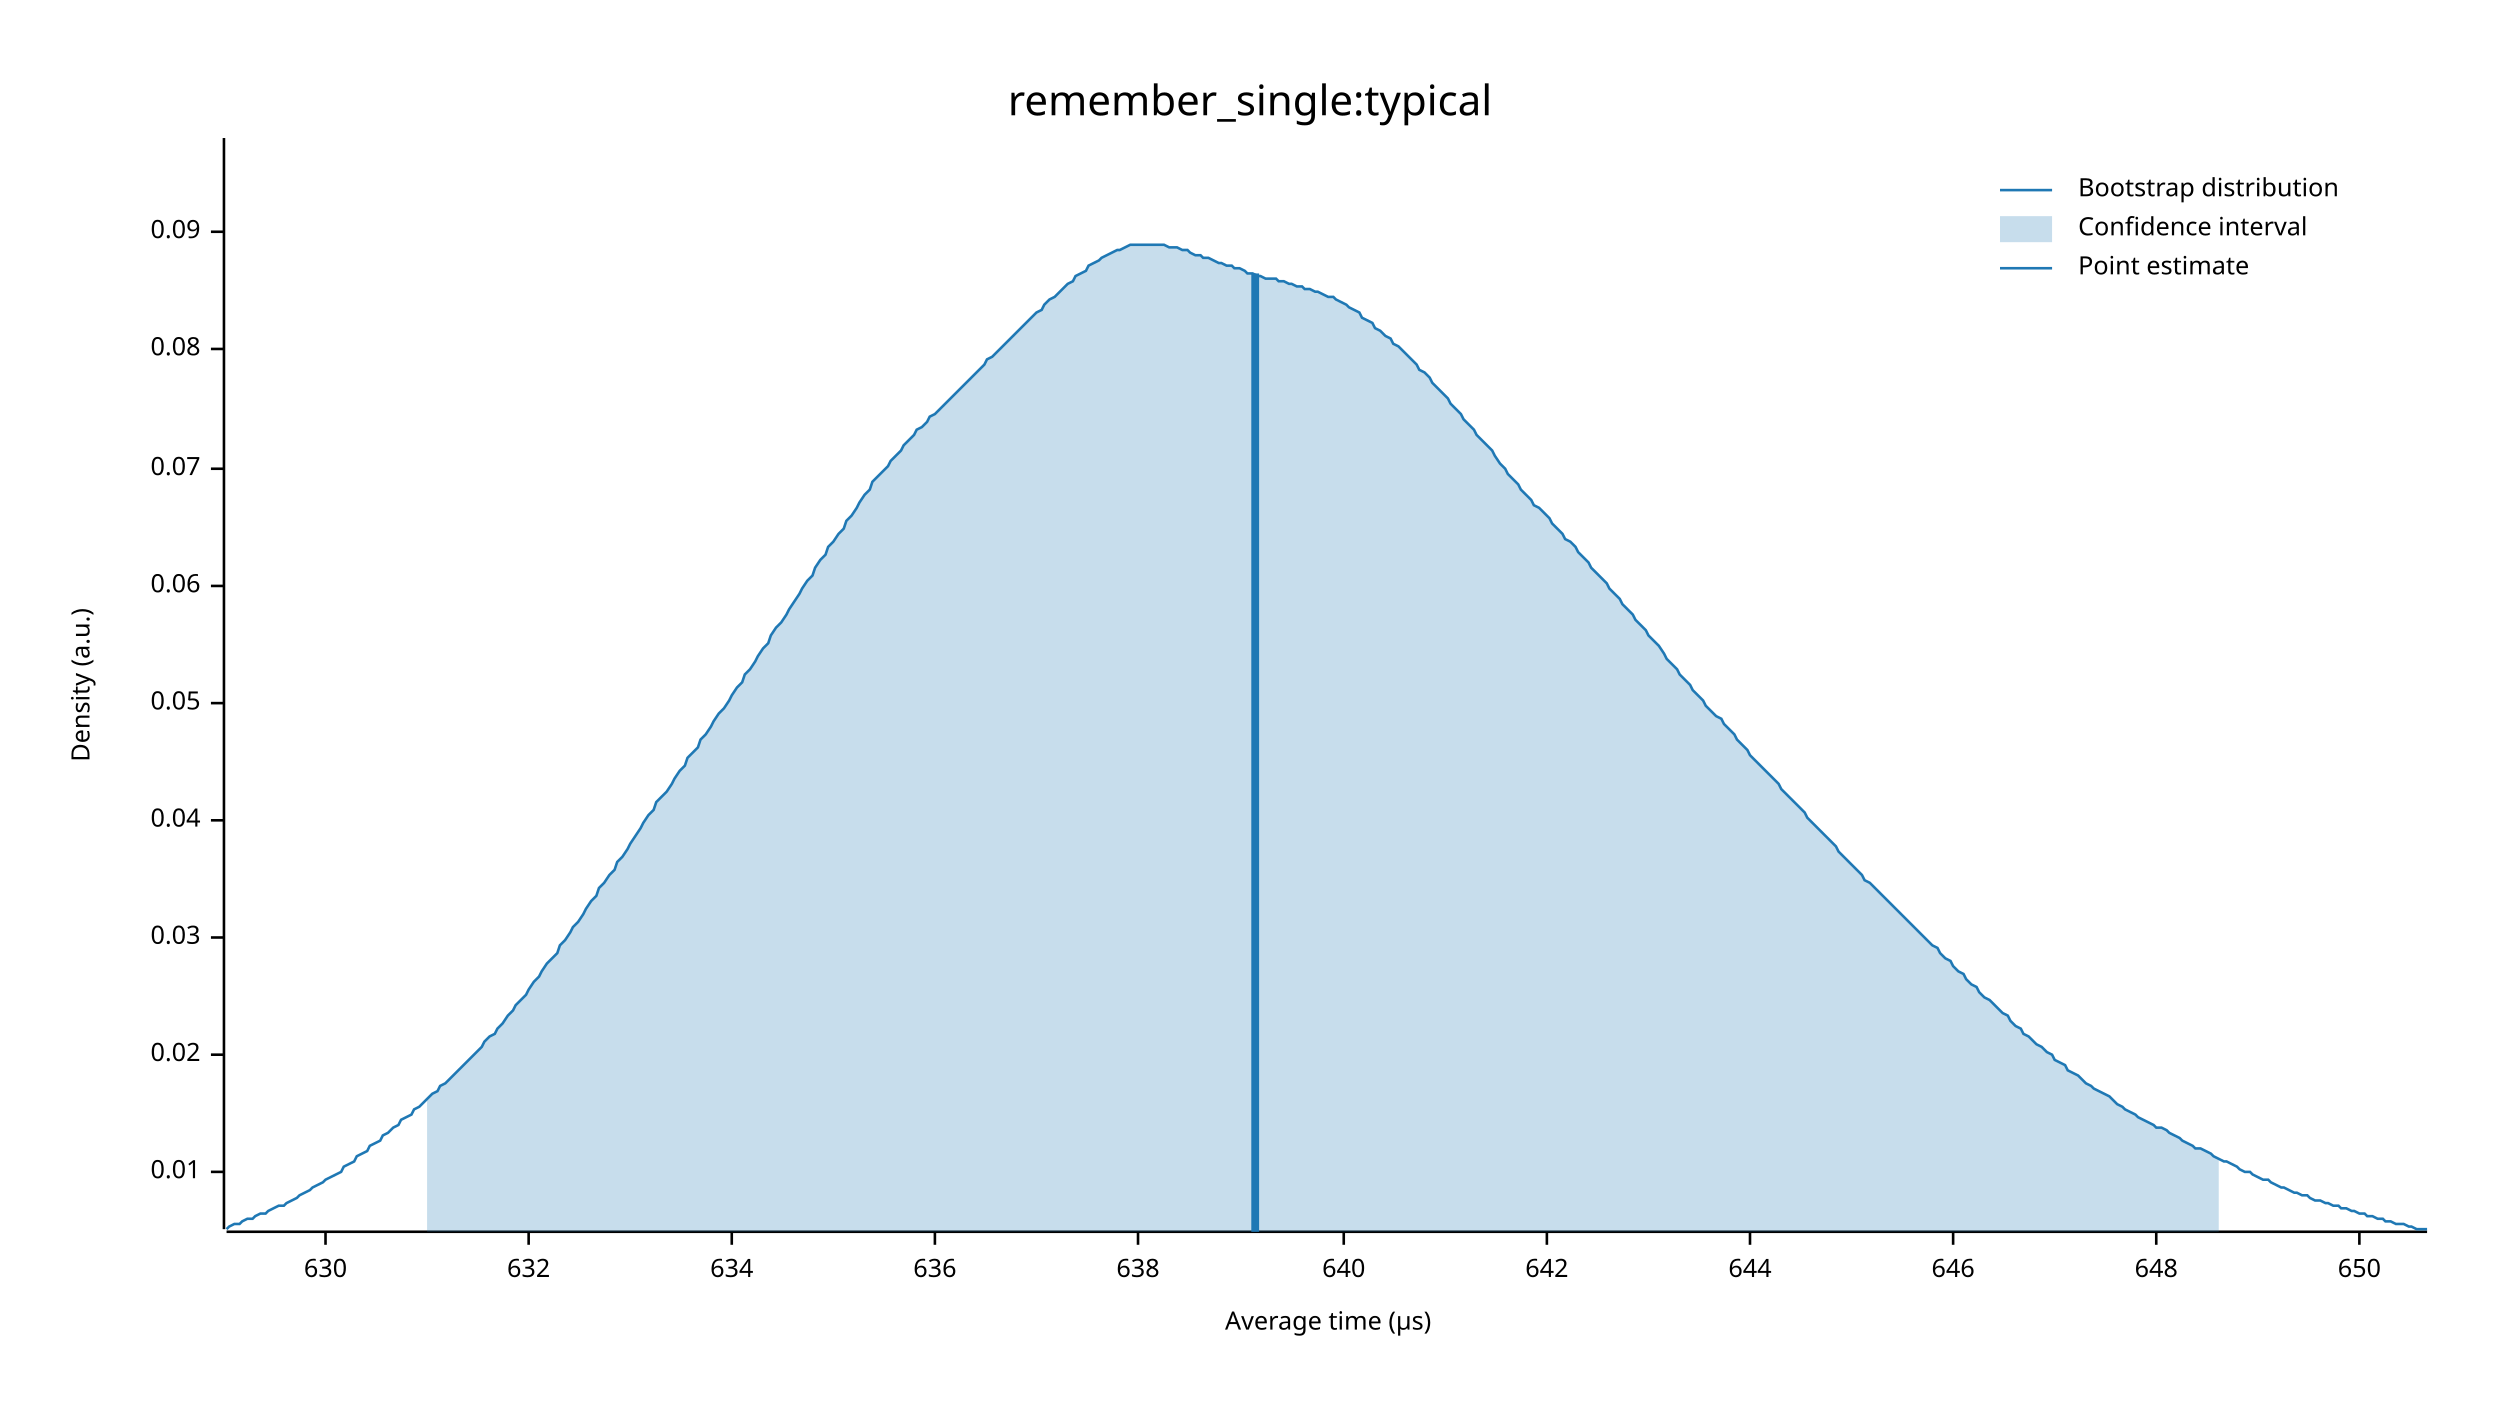
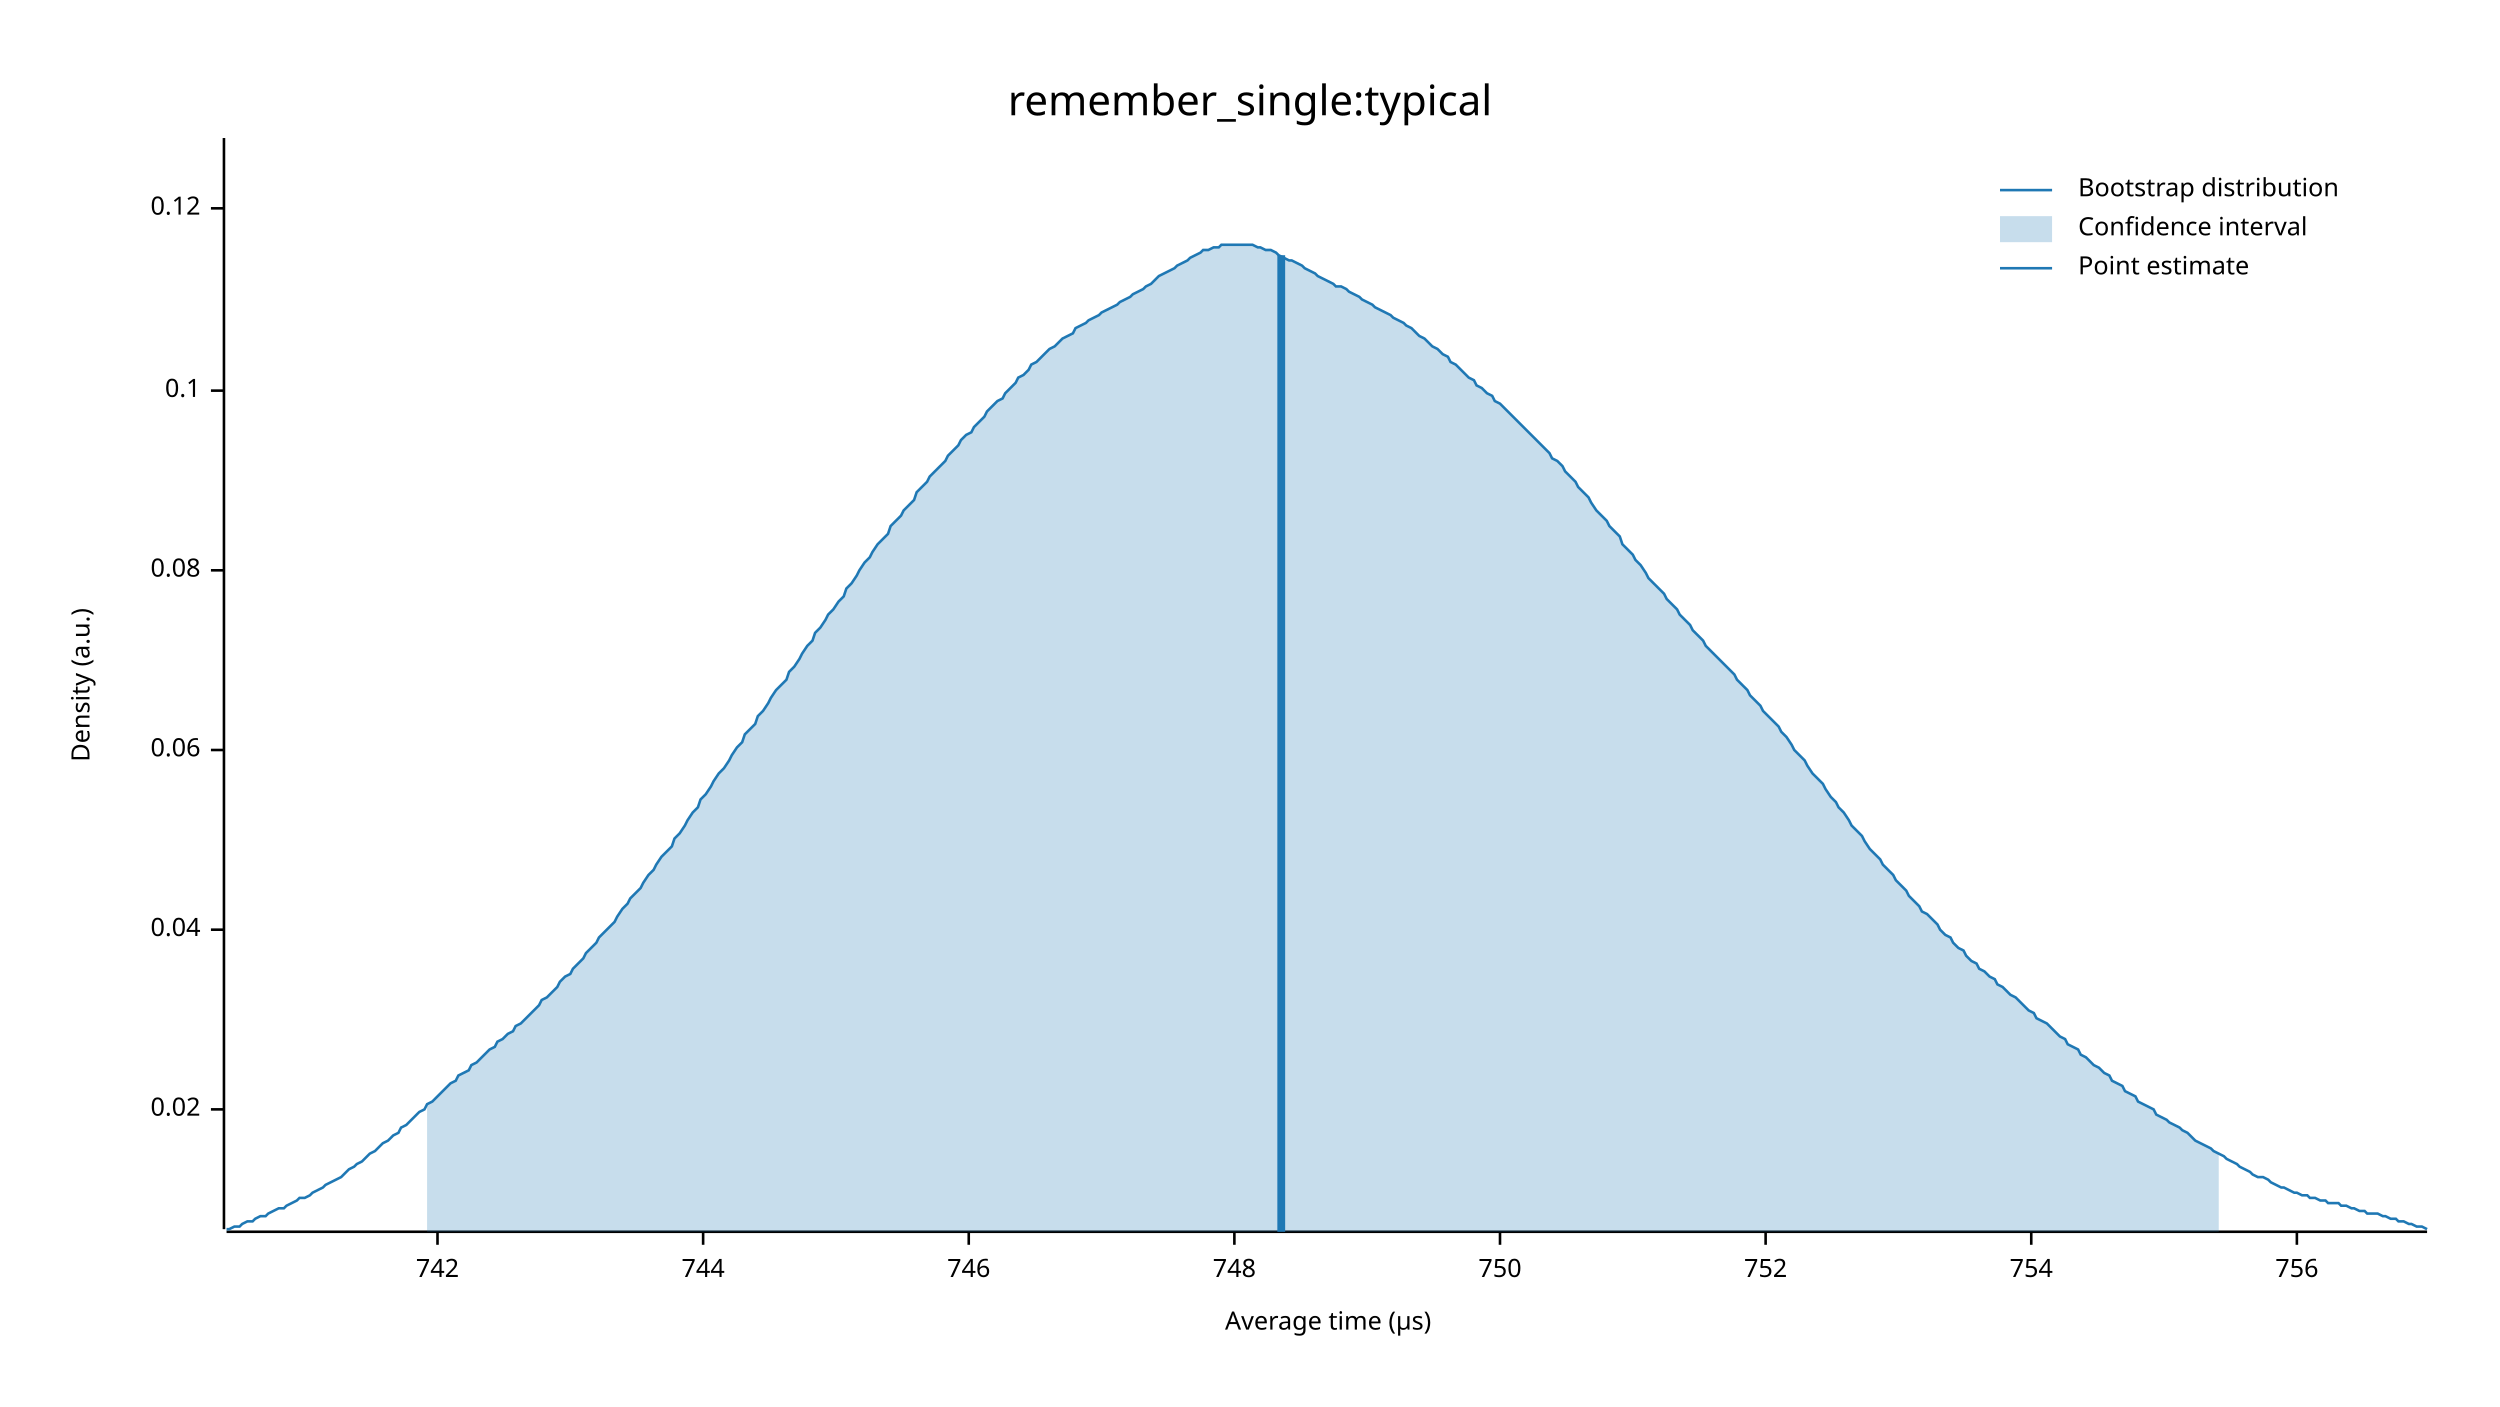
<svg xmlns="http://www.w3.org/2000/svg" width="960" height="540" viewBox="0 0 960 540">
  <text x="480" y="32" dy="0.76em" text-anchor="middle" font-family="sans-serif" font-size="16.129" opacity="1" fill="#000000">
remember_single:typical
</text>
  <text x="27" y="263" dy="0.76em" text-anchor="middle" font-family="sans-serif" font-size="9.677" opacity="1" fill="#000000" transform="rotate(270, 27, 263)">
Density (a.u.)
</text>
  <text x="510" y="513" dy="-0.5ex" text-anchor="middle" font-family="sans-serif" font-size="9.677" opacity="1" fill="#000000">
Average time (µs)
</text>
  <polyline fill="none" opacity="1" stroke="#000000" stroke-width="1" points="86,53 86,472 " />
-   <text x="77" y="450" dy="0.5ex" text-anchor="end" font-family="sans-serif" font-size="9.677" opacity="1" fill="#000000">
- 0.01
- </text>
-   <polyline fill="none" opacity="1" stroke="#000000" stroke-width="1" points="81,450 86,450 " />
-   <text x="77" y="405" dy="0.5ex" text-anchor="end" font-family="sans-serif" font-size="9.677" opacity="1" fill="#000000">
+   <text x="77" y="426" dy="0.5ex" text-anchor="end" font-family="sans-serif" font-size="9.677" opacity="1" fill="#000000">
0.02
</text>
-   <polyline fill="none" opacity="1" stroke="#000000" stroke-width="1" points="81,405 86,405 " />
-   <text x="77" y="360" dy="0.5ex" text-anchor="end" font-family="sans-serif" font-size="9.677" opacity="1" fill="#000000">
- 0.03
- </text>
-   <polyline fill="none" opacity="1" stroke="#000000" stroke-width="1" points="81,360 86,360 " />
-   <text x="77" y="315" dy="0.5ex" text-anchor="end" font-family="sans-serif" font-size="9.677" opacity="1" fill="#000000">
+   <polyline fill="none" opacity="1" stroke="#000000" stroke-width="1" points="81,426 86,426 " />
+   <text x="77" y="357" dy="0.5ex" text-anchor="end" font-family="sans-serif" font-size="9.677" opacity="1" fill="#000000">
0.04
</text>
-   <polyline fill="none" opacity="1" stroke="#000000" stroke-width="1" points="81,315 86,315 " />
-   <text x="77" y="270" dy="0.5ex" text-anchor="end" font-family="sans-serif" font-size="9.677" opacity="1" fill="#000000">
- 0.05
- </text>
-   <polyline fill="none" opacity="1" stroke="#000000" stroke-width="1" points="81,270 86,270 " />
-   <text x="77" y="225" dy="0.5ex" text-anchor="end" font-family="sans-serif" font-size="9.677" opacity="1" fill="#000000">
+   <polyline fill="none" opacity="1" stroke="#000000" stroke-width="1" points="81,357 86,357 " />
+   <text x="77" y="288" dy="0.5ex" text-anchor="end" font-family="sans-serif" font-size="9.677" opacity="1" fill="#000000">
0.06
</text>
-   <polyline fill="none" opacity="1" stroke="#000000" stroke-width="1" points="81,225 86,225 " />
-   <text x="77" y="180" dy="0.5ex" text-anchor="end" font-family="sans-serif" font-size="9.677" opacity="1" fill="#000000">
- 0.07
- </text>
-   <polyline fill="none" opacity="1" stroke="#000000" stroke-width="1" points="81,180 86,180 " />
-   <text x="77" y="134" dy="0.5ex" text-anchor="end" font-family="sans-serif" font-size="9.677" opacity="1" fill="#000000">
+   <polyline fill="none" opacity="1" stroke="#000000" stroke-width="1" points="81,288 86,288 " />
+   <text x="77" y="219" dy="0.5ex" text-anchor="end" font-family="sans-serif" font-size="9.677" opacity="1" fill="#000000">
0.08
</text>
-   <polyline fill="none" opacity="1" stroke="#000000" stroke-width="1" points="81,134 86,134 " />
-   <text x="77" y="89" dy="0.5ex" text-anchor="end" font-family="sans-serif" font-size="9.677" opacity="1" fill="#000000">
- 0.09
+   <polyline fill="none" opacity="1" stroke="#000000" stroke-width="1" points="81,219 86,219 " />
+   <text x="77" y="150" dy="0.5ex" text-anchor="end" font-family="sans-serif" font-size="9.677" opacity="1" fill="#000000">
+ 0.1
</text>
-   <polyline fill="none" opacity="1" stroke="#000000" stroke-width="1" points="81,89 86,89 " />
+   <polyline fill="none" opacity="1" stroke="#000000" stroke-width="1" points="81,150 86,150 " />
+   <text x="77" y="80" dy="0.5ex" text-anchor="end" font-family="sans-serif" font-size="9.677" opacity="1" fill="#000000">
+ 0.12
+ </text>
+   <polyline fill="none" opacity="1" stroke="#000000" stroke-width="1" points="81,80 86,80 " />
  <polyline fill="none" opacity="1" stroke="#000000" stroke-width="1" points="87,473 932,473 " />
-   <text x="125" y="483" dy="0.76em" text-anchor="middle" font-family="sans-serif" font-size="9.677" opacity="1" fill="#000000">
- 630
+   <text x="168" y="483" dy="0.76em" text-anchor="middle" font-family="sans-serif" font-size="9.677" opacity="1" fill="#000000">
+ 742
</text>
-   <polyline fill="none" opacity="1" stroke="#000000" stroke-width="1" points="125,473 125,478 " />
-   <text x="203" y="483" dy="0.76em" text-anchor="middle" font-family="sans-serif" font-size="9.677" opacity="1" fill="#000000">
- 632
+   <polyline fill="none" opacity="1" stroke="#000000" stroke-width="1" points="168,473 168,478 " />
+   <text x="270" y="483" dy="0.76em" text-anchor="middle" font-family="sans-serif" font-size="9.677" opacity="1" fill="#000000">
+ 744
</text>
-   <polyline fill="none" opacity="1" stroke="#000000" stroke-width="1" points="203,473 203,478 " />
-   <text x="281" y="483" dy="0.76em" text-anchor="middle" font-family="sans-serif" font-size="9.677" opacity="1" fill="#000000">
- 634
+   <polyline fill="none" opacity="1" stroke="#000000" stroke-width="1" points="270,473 270,478 " />
+   <text x="372" y="483" dy="0.76em" text-anchor="middle" font-family="sans-serif" font-size="9.677" opacity="1" fill="#000000">
+ 746
</text>
-   <polyline fill="none" opacity="1" stroke="#000000" stroke-width="1" points="281,473 281,478 " />
-   <text x="359" y="483" dy="0.76em" text-anchor="middle" font-family="sans-serif" font-size="9.677" opacity="1" fill="#000000">
- 636
+   <polyline fill="none" opacity="1" stroke="#000000" stroke-width="1" points="372,473 372,478 " />
+   <text x="474" y="483" dy="0.76em" text-anchor="middle" font-family="sans-serif" font-size="9.677" opacity="1" fill="#000000">
+ 748
</text>
-   <polyline fill="none" opacity="1" stroke="#000000" stroke-width="1" points="359,473 359,478 " />
-   <text x="437" y="483" dy="0.76em" text-anchor="middle" font-family="sans-serif" font-size="9.677" opacity="1" fill="#000000">
- 638
+   <polyline fill="none" opacity="1" stroke="#000000" stroke-width="1" points="474,473 474,478 " />
+   <text x="576" y="483" dy="0.76em" text-anchor="middle" font-family="sans-serif" font-size="9.677" opacity="1" fill="#000000">
+ 750
</text>
-   <polyline fill="none" opacity="1" stroke="#000000" stroke-width="1" points="437,473 437,478 " />
-   <text x="516" y="483" dy="0.76em" text-anchor="middle" font-family="sans-serif" font-size="9.677" opacity="1" fill="#000000">
- 640
+   <polyline fill="none" opacity="1" stroke="#000000" stroke-width="1" points="576,473 576,478 " />
+   <text x="678" y="483" dy="0.76em" text-anchor="middle" font-family="sans-serif" font-size="9.677" opacity="1" fill="#000000">
+ 752
</text>
-   <polyline fill="none" opacity="1" stroke="#000000" stroke-width="1" points="516,473 516,478 " />
-   <text x="594" y="483" dy="0.76em" text-anchor="middle" font-family="sans-serif" font-size="9.677" opacity="1" fill="#000000">
- 642
+   <polyline fill="none" opacity="1" stroke="#000000" stroke-width="1" points="678,473 678,478 " />
+   <text x="780" y="483" dy="0.76em" text-anchor="middle" font-family="sans-serif" font-size="9.677" opacity="1" fill="#000000">
+ 754
</text>
-   <polyline fill="none" opacity="1" stroke="#000000" stroke-width="1" points="594,473 594,478 " />
-   <text x="672" y="483" dy="0.76em" text-anchor="middle" font-family="sans-serif" font-size="9.677" opacity="1" fill="#000000">
- 644
+   <polyline fill="none" opacity="1" stroke="#000000" stroke-width="1" points="780,473 780,478 " />
+   <text x="882" y="483" dy="0.76em" text-anchor="middle" font-family="sans-serif" font-size="9.677" opacity="1" fill="#000000">
+ 756
</text>
-   <polyline fill="none" opacity="1" stroke="#000000" stroke-width="1" points="672,473 672,478 " />
-   <text x="750" y="483" dy="0.76em" text-anchor="middle" font-family="sans-serif" font-size="9.677" opacity="1" fill="#000000">
- 646
- </text>
-   <polyline fill="none" opacity="1" stroke="#000000" stroke-width="1" points="750,473 750,478 " />
-   <text x="828" y="483" dy="0.76em" text-anchor="middle" font-family="sans-serif" font-size="9.677" opacity="1" fill="#000000">
- 648
- </text>
-   <polyline fill="none" opacity="1" stroke="#000000" stroke-width="1" points="828,473 828,478 " />
-   <text x="906" y="483" dy="0.76em" text-anchor="middle" font-family="sans-serif" font-size="9.677" opacity="1" fill="#000000">
- 650
- </text>
-   <polyline fill="none" opacity="1" stroke="#000000" stroke-width="1" points="906,473 906,478 " />
-   <polyline fill="none" opacity="1" stroke="#1F78B4" stroke-width="1" points="87,472 88,471 90,470 92,470 93,469 95,468 97,468 98,467 100,466 102,466 103,465 105,464 107,463 109,463 110,462 112,461 114,460 115,459 117,458 119,457 120,456 122,455 124,454 125,453 127,452 129,451 131,450 132,448 134,447 136,446 137,444 139,443 141,442 142,440 144,439 146,438 147,436 149,435 151,433 153,432 154,430 156,429 158,428 159,426 161,425 163,423 164,422 166,420 168,419 169,417 171,416 173,414 175,412 176,411 178,409 180,407 181,406 183,404 185,402 186,400 188,398 190,397 191,395 193,393 195,390 197,388 198,386 200,384 202,382 203,380 205,377 207,375 208,373 210,370 212,368 214,366 215,363 217,361 219,358 220,356 222,354 224,351 225,349 227,346 229,344 230,341 232,339 234,336 236,334 237,331 239,329 241,326 242,324 244,321 246,318 247,316 249,313 251,311 252,308 254,306 256,304 258,301 259,299 261,296 263,294 264,291 266,289 268,287 269,284 271,282 273,279 274,277 276,274 278,272 280,269 281,267 283,264 285,262 286,259 288,257 290,254 291,252 293,249 295,247 296,244 298,241 300,239 302,236 303,234 305,231 307,228 308,226 310,223 312,221 313,218 315,215 317,213 318,210 320,208 322,205 324,203 325,200 327,198 329,195 330,193 332,190 334,188 335,185 337,183 339,181 341,179 342,177 344,175 346,173 347,171 349,169 351,167 352,165 354,164 356,162 357,160 359,159 361,157 363,155 364,154 366,152 368,150 369,149 371,147 373,145 374,144 376,142 378,140 379,138 381,137 383,135 385,133 386,132 388,130 390,128 391,127 393,125 395,123 396,122 398,120 400,119 401,117 403,115 405,114 407,112 408,111 410,109 412,108 413,106 415,105 417,104 418,102 420,101 422,100 423,99 425,98 427,97 429,96 430,96 432,95 434,94 435,94 437,94 439,94 440,94 442,94 444,94 445,94 447,94 449,95 451,95 452,95 454,96 456,96 457,97 459,98 461,98 462,99 464,99 466,100 468,101 469,101 471,102 473,102 474,103 476,103 478,104 479,105 481,105 483,106 484,106 486,107 488,107 490,107 491,108 493,108 495,109 496,109 498,110 500,110 501,111 503,111 505,112 506,112 508,113 510,114 512,114 513,115 515,116 517,117 518,118 520,119 522,120 523,122 525,123 527,124 528,126 530,127 532,129 534,130 535,132 537,133 539,135 540,136 542,138 544,140 545,142 547,143 549,145 550,147 552,149 554,151 556,153 557,155 559,157 561,159 562,161 564,163 566,165 567,167 569,169 571,171 573,173 574,175 576,178 578,180 579,182 581,184 583,186 584,188 586,190 588,192 589,194 591,195 593,197 595,199 596,201 598,203 600,205 601,207 603,208 605,210 606,212 608,214 610,216 611,218 613,220 615,222 617,224 618,226 620,228 622,230 623,232 625,234 627,236 628,238 630,240 632,242 633,244 635,246 637,248 639,251 640,253 642,255 644,257 645,259 647,261 649,263 650,265 652,267 654,269 655,271 657,273 659,275 661,276 662,278 664,280 666,282 667,284 669,286 671,288 672,290 674,292 676,294 677,295 679,297 681,299 683,301 684,303 686,305 688,307 689,308 691,310 693,312 694,314 696,316 698,318 700,320 701,321 703,323 705,325 706,327 708,329 710,331 711,332 713,334 715,336 716,338 718,339 720,341 722,343 723,344 725,346 727,348 728,349 730,351 732,353 733,354 735,356 737,358 738,359 740,361 742,363 744,364 745,366 747,368 749,369 750,371 752,373 754,374 755,376 757,378 759,379 760,381 762,383 764,384 766,386 767,387 769,389 771,390 772,392 774,394 776,395 777,397 779,398 781,400 782,401 784,402 786,404 788,405 789,407 791,408 793,409 794,411 796,412 798,413 799,414 801,416 803,417 804,418 806,419 808,420 810,421 811,422 813,424 815,425 816,426 818,427 820,428 821,429 823,430 825,431 827,432 828,433 830,433 832,434 833,435 835,436 837,437 838,438 840,439 842,440 843,441 845,441 847,442 849,443 850,444 852,445 854,446 855,446 857,447 859,448 860,449 862,450 864,450 865,451 867,452 869,453 871,453 872,454 874,455 876,456 877,456 879,457 881,458 882,458 884,459 886,459 887,460 889,461 891,461 893,462 894,462 896,463 898,463 899,464 901,464 903,465 904,465 906,466 908,466 909,467 911,467 913,468 915,468 916,469 918,469 920,470 921,470 923,470 925,471 926,471 928,472 930,472 932,472 " />
-   <polygon opacity="0.25" fill="#1F78B4" points="164,422 166,420 168,419 169,417 171,416 173,414 175,412 176,411 178,409 180,407 181,406 183,404 185,402 186,400 188,398 190,397 191,395 193,393 195,390 197,388 198,386 200,384 202,382 203,380 205,377 207,375 208,373 210,370 212,368 214,366 215,363 217,361 219,358 220,356 222,354 224,351 225,349 227,346 229,344 230,341 232,339 234,336 236,334 237,331 239,329 241,326 242,324 244,321 246,318 247,316 249,313 251,311 252,308 254,306 256,304 258,301 259,299 261,296 263,294 264,291 266,289 268,287 269,284 271,282 273,279 274,277 276,274 278,272 280,269 281,267 283,264 285,262 286,259 288,257 290,254 291,252 293,249 295,247 296,244 298,241 300,239 302,236 303,234 305,231 307,228 308,226 310,223 312,221 313,218 315,215 317,213 318,210 320,208 322,205 324,203 325,200 327,198 329,195 330,193 332,190 334,188 335,185 337,183 339,181 341,179 342,177 344,175 346,173 347,171 349,169 351,167 352,165 354,164 356,162 357,160 359,159 361,157 363,155 364,154 366,152 368,150 369,149 371,147 373,145 374,144 376,142 378,140 379,138 381,137 383,135 385,133 386,132 388,130 390,128 391,127 393,125 395,123 396,122 398,120 400,119 401,117 403,115 405,114 407,112 408,111 410,109 412,108 413,106 415,105 417,104 418,102 420,101 422,100 423,99 425,98 427,97 429,96 430,96 432,95 434,94 435,94 437,94 439,94 440,94 442,94 444,94 445,94 447,94 449,95 451,95 452,95 454,96 456,96 457,97 459,98 461,98 462,99 464,99 466,100 468,101 469,101 471,102 473,102 474,103 476,103 478,104 479,105 481,105 483,106 484,106 486,107 488,107 490,107 491,108 493,108 495,109 496,109 498,110 500,110 501,111 503,111 505,112 506,112 508,113 510,114 512,114 513,115 515,116 517,117 518,118 520,119 522,120 523,122 525,123 527,124 528,126 530,127 532,129 534,130 535,132 537,133 539,135 540,136 542,138 544,140 545,142 547,143 549,145 550,147 552,149 554,151 556,153 557,155 559,157 561,159 562,161 564,163 566,165 567,167 569,169 571,171 573,173 574,175 576,178 578,180 579,182 581,184 583,186 584,188 586,190 588,192 589,194 591,195 593,197 595,199 596,201 598,203 600,205 601,207 603,208 605,210 606,212 608,214 610,216 611,218 613,220 615,222 617,224 618,226 620,228 622,230 623,232 625,234 627,236 628,238 630,240 632,242 633,244 635,246 637,248 639,251 640,253 642,255 644,257 645,259 647,261 649,263 650,265 652,267 654,269 655,271 657,273 659,275 661,276 662,278 664,280 666,282 667,284 669,286 671,288 672,290 674,292 676,294 677,295 679,297 681,299 683,301 684,303 686,305 688,307 689,308 691,310 693,312 694,314 696,316 698,318 700,320 701,321 703,323 705,325 706,327 708,329 710,331 711,332 713,334 715,336 716,338 718,339 720,341 722,343 723,344 725,346 727,348 728,349 730,351 732,353 733,354 735,356 737,358 738,359 740,361 742,363 744,364 745,366 747,368 749,369 750,371 752,373 754,374 755,376 757,378 759,379 760,381 762,383 764,384 766,386 767,387 769,389 771,390 772,392 774,394 776,395 777,397 779,398 781,400 782,401 784,402 786,404 788,405 789,407 791,408 793,409 794,411 796,412 798,413 799,414 801,416 803,417 804,418 806,419 808,420 810,421 811,422 813,424 815,425 816,426 818,427 820,428 821,429 823,430 825,431 827,432 828,433 830,433 832,434 833,435 835,436 837,437 838,438 840,439 842,440 843,441 845,441 847,442 849,443 850,444 852,445 852,473 164,473 " />
-   <polyline fill="none" opacity="1" stroke="#1F78B4" stroke-width="3" points="482,473 482,105 " />
+   <polyline fill="none" opacity="1" stroke="#000000" stroke-width="1" points="882,473 882,478 " />
+   <polyline fill="none" opacity="1" stroke="#1F78B4" stroke-width="1" points="87,472 88,472 90,471 92,471 93,470 95,469 97,469 98,468 100,467 102,467 103,466 105,465 107,464 109,464 110,463 112,462 114,461 115,460 117,460 119,459 120,458 122,457 124,456 125,455 127,454 129,453 131,452 132,451 134,449 136,448 137,447 139,446 141,444 142,443 144,442 146,440 147,439 149,438 151,436 153,435 154,433 156,432 158,430 159,429 161,427 163,426 164,424 166,423 168,421 169,420 171,418 173,416 175,415 176,413 178,412 180,411 181,409 183,408 185,406 186,405 188,403 190,402 191,400 193,399 195,397 197,396 198,394 200,393 202,391 203,390 205,388 207,386 208,384 210,383 212,381 214,379 215,377 217,375 219,374 220,372 222,370 224,368 225,366 227,364 229,362 230,360 232,358 234,356 236,354 237,352 239,349 241,347 242,345 244,343 246,341 247,339 249,336 251,334 252,332 254,329 256,327 258,325 259,322 261,320 263,317 264,315 266,312 268,310 269,307 271,305 273,302 274,300 276,297 278,295 280,292 281,290 283,287 285,285 286,282 288,280 290,278 291,275 293,273 295,270 296,268 298,265 300,263 302,261 303,258 305,256 307,253 308,251 310,248 312,246 313,243 315,241 317,238 318,236 320,234 322,231 324,229 325,226 327,224 329,221 330,219 332,216 334,214 335,212 337,209 339,207 341,205 342,202 344,200 346,198 347,196 349,194 351,192 352,189 354,187 356,185 357,183 359,181 361,179 363,177 364,175 366,173 368,171 369,169 371,167 373,166 374,164 376,162 378,160 379,158 381,156 383,154 385,153 386,151 388,149 390,147 391,145 393,144 395,142 396,140 398,139 400,137 401,136 403,134 405,133 407,131 408,130 410,129 412,128 413,126 415,125 417,124 418,123 420,122 422,121 423,120 425,119 427,118 429,117 430,116 432,115 434,114 435,113 437,112 439,111 440,110 442,109 444,107 445,106 447,105 449,104 451,103 452,102 454,101 456,100 457,99 459,98 461,97 462,96 464,96 466,95 468,95 469,94 471,94 473,94 474,94 476,94 478,94 479,94 481,94 483,95 484,95 486,96 488,96 490,97 491,98 493,99 495,100 496,100 498,101 500,102 501,103 503,104 505,105 506,106 508,107 510,108 512,109 513,110 515,110 517,111 518,112 520,113 522,114 523,115 525,116 527,117 528,118 530,119 532,120 534,121 535,122 537,123 539,124 540,125 542,126 544,128 545,129 547,130 549,132 550,133 552,134 554,136 556,137 557,139 559,140 561,142 562,143 564,145 566,146 567,148 569,149 571,151 573,152 574,154 576,155 578,157 579,158 581,160 583,162 584,163 586,165 588,167 589,168 591,170 593,172 595,174 596,176 598,177 600,179 601,181 603,183 605,185 606,187 608,189 610,191 611,193 613,196 615,198 617,200 618,202 620,204 622,206 623,209 625,211 627,213 628,215 630,217 632,220 633,222 635,224 637,226 639,228 640,230 642,232 644,234 645,236 647,238 649,240 650,242 652,244 654,246 655,248 657,250 659,252 661,254 662,255 664,257 666,259 667,261 669,263 671,265 672,267 674,269 676,271 677,273 679,275 681,277 683,279 684,281 686,283 688,286 689,288 691,290 693,292 694,294 696,297 698,299 700,301 701,303 703,306 705,308 706,310 708,312 710,315 711,317 713,319 715,321 716,323 718,326 720,328 722,330 723,332 725,334 727,336 728,338 730,340 732,342 733,344 735,346 737,348 738,350 740,351 742,353 744,355 745,357 747,359 749,360 750,362 752,364 754,365 755,367 757,369 759,370 760,372 762,373 764,375 766,376 767,378 769,379 771,381 772,382 774,383 776,385 777,386 779,388 781,389 782,391 784,392 786,393 788,395 789,396 791,398 793,399 794,401 796,402 798,403 799,405 801,406 803,408 804,409 806,410 808,412 810,413 811,415 813,416 815,417 816,419 818,420 820,421 821,423 823,424 825,425 827,426 828,428 830,429 832,430 833,431 835,432 837,433 838,434 840,435 842,437 843,438 845,439 847,440 849,441 850,442 852,443 854,444 855,445 857,446 859,447 860,448 862,449 864,450 865,451 867,452 869,452 871,453 872,454 874,455 876,456 877,456 879,457 881,458 882,458 884,459 886,459 887,460 889,460 891,461 893,461 894,462 896,462 898,462 899,463 901,463 903,464 904,464 906,465 908,465 909,466 911,466 913,466 915,467 916,467 918,468 920,468 921,469 923,469 925,470 926,470 928,471 930,471 932,472 " />
+   <polygon opacity="0.25" fill="#1F78B4" points="164,424 166,423 168,421 169,420 171,418 173,416 175,415 176,413 178,412 180,411 181,409 183,408 185,406 186,405 188,403 190,402 191,400 193,399 195,397 197,396 198,394 200,393 202,391 203,390 205,388 207,386 208,384 210,383 212,381 214,379 215,377 217,375 219,374 220,372 222,370 224,368 225,366 227,364 229,362 230,360 232,358 234,356 236,354 237,352 239,349 241,347 242,345 244,343 246,341 247,339 249,336 251,334 252,332 254,329 256,327 258,325 259,322 261,320 263,317 264,315 266,312 268,310 269,307 271,305 273,302 274,300 276,297 278,295 280,292 281,290 283,287 285,285 286,282 288,280 290,278 291,275 293,273 295,270 296,268 298,265 300,263 302,261 303,258 305,256 307,253 308,251 310,248 312,246 313,243 315,241 317,238 318,236 320,234 322,231 324,229 325,226 327,224 329,221 330,219 332,216 334,214 335,212 337,209 339,207 341,205 342,202 344,200 346,198 347,196 349,194 351,192 352,189 354,187 356,185 357,183 359,181 361,179 363,177 364,175 366,173 368,171 369,169 371,167 373,166 374,164 376,162 378,160 379,158 381,156 383,154 385,153 386,151 388,149 390,147 391,145 393,144 395,142 396,140 398,139 400,137 401,136 403,134 405,133 407,131 408,130 410,129 412,128 413,126 415,125 417,124 418,123 420,122 422,121 423,120 425,119 427,118 429,117 430,116 432,115 434,114 435,113 437,112 439,111 440,110 442,109 444,107 445,106 447,105 449,104 451,103 452,102 454,101 456,100 457,99 459,98 461,97 462,96 464,96 466,95 468,95 469,94 471,94 473,94 474,94 476,94 478,94 479,94 481,94 483,95 484,95 486,96 488,96 490,97 491,98 493,99 495,100 496,100 498,101 500,102 501,103 503,104 505,105 506,106 508,107 510,108 512,109 513,110 515,110 517,111 518,112 520,113 522,114 523,115 525,116 527,117 528,118 530,119 532,120 534,121 535,122 537,123 539,124 540,125 542,126 544,128 545,129 547,130 549,132 550,133 552,134 554,136 556,137 557,139 559,140 561,142 562,143 564,145 566,146 567,148 569,149 571,151 573,152 574,154 576,155 578,157 579,158 581,160 583,162 584,163 586,165 588,167 589,168 591,170 593,172 595,174 596,176 598,177 600,179 601,181 603,183 605,185 606,187 608,189 610,191 611,193 613,196 615,198 617,200 618,202 620,204 622,206 623,209 625,211 627,213 628,215 630,217 632,220 633,222 635,224 637,226 639,228 640,230 642,232 644,234 645,236 647,238 649,240 650,242 652,244 654,246 655,248 657,250 659,252 661,254 662,255 664,257 666,259 667,261 669,263 671,265 672,267 674,269 676,271 677,273 679,275 681,277 683,279 684,281 686,283 688,286 689,288 691,290 693,292 694,294 696,297 698,299 700,301 701,303 703,306 705,308 706,310 708,312 710,315 711,317 713,319 715,321 716,323 718,326 720,328 722,330 723,332 725,334 727,336 728,338 730,340 732,342 733,344 735,346 737,348 738,350 740,351 742,353 744,355 745,357 747,359 749,360 750,362 752,364 754,365 755,367 757,369 759,370 760,372 762,373 764,375 766,376 767,378 769,379 771,381 772,382 774,383 776,385 777,386 779,388 781,389 782,391 784,392 786,393 788,395 789,396 791,398 793,399 794,401 796,402 798,403 799,405 801,406 803,408 804,409 806,410 808,412 810,413 811,415 813,416 815,417 816,419 818,420 820,421 821,423 823,424 825,425 827,426 828,428 830,429 832,430 833,431 835,432 837,433 838,434 840,435 842,437 843,438 845,439 847,440 849,441 850,442 852,443 852,473 164,473 " />
+   <polyline fill="none" opacity="1" stroke="#1F78B4" stroke-width="3" points="492,473 492,98 " />
  <text x="798" y="68" dy="0.76em" text-anchor="start" font-family="sans-serif" font-size="9.677" opacity="1" fill="#000000">
Bootstrap distribution
</text>
  <text x="798" y="83" dy="0.76em" text-anchor="start" font-family="sans-serif" font-size="9.677" opacity="1" fill="#000000">
Confidence interval
</text>
  <text x="798" y="98" dy="0.76em" text-anchor="start" font-family="sans-serif" font-size="9.677" opacity="1" fill="#000000">
Point estimate
</text>
  <polyline fill="none" opacity="1" stroke="#1F78B4" stroke-width="1" points="768,73 788,73 " />
  <rect x="768" y="83" width="20" height="10" opacity="0.25" fill="#1F78B4" stroke="none" />
  <polyline fill="none" opacity="1" stroke="#1F78B4" stroke-width="1" points="768,103 788,103 " />
</svg>
